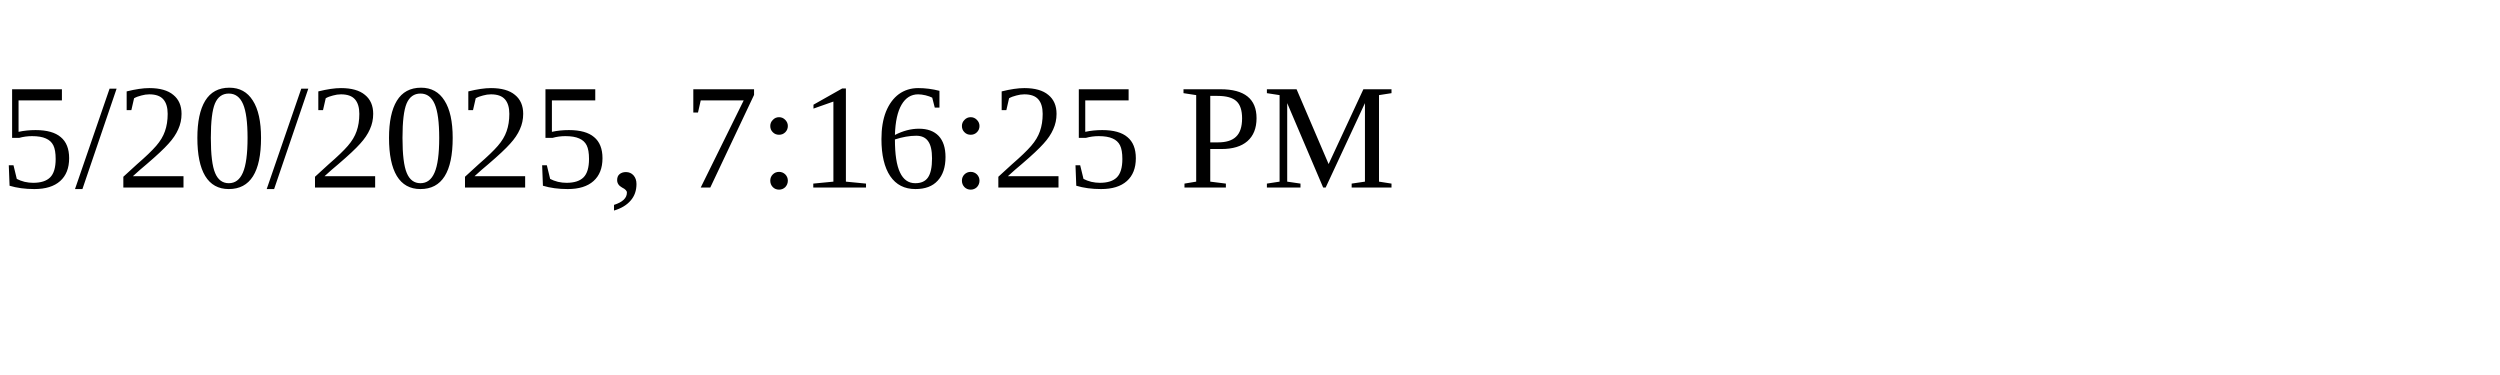
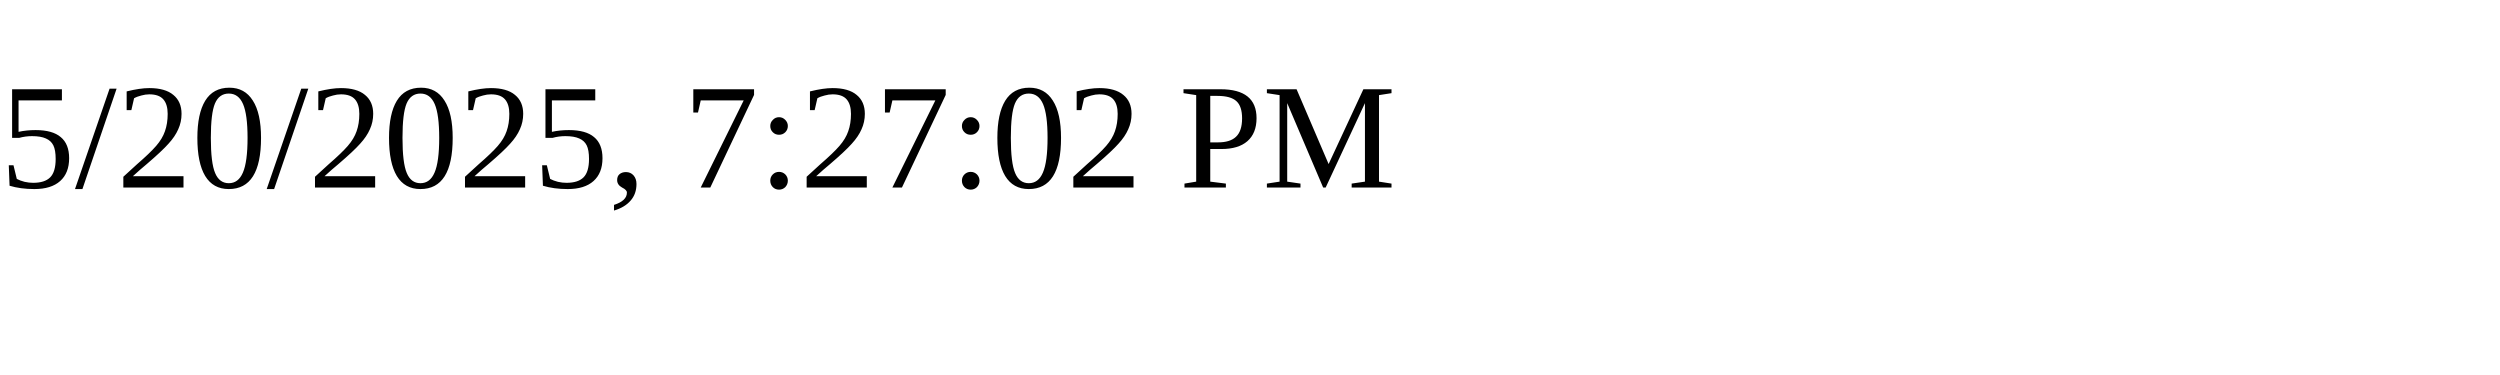
<svg xmlns="http://www.w3.org/2000/svg" height="30" width="200">
-   <text x="0" y="15">5/20/2025, 7:16:25 PM</text>
+   <text x="0" y="15">5/20/2025, 7:27:02 PM</text>
</svg>
